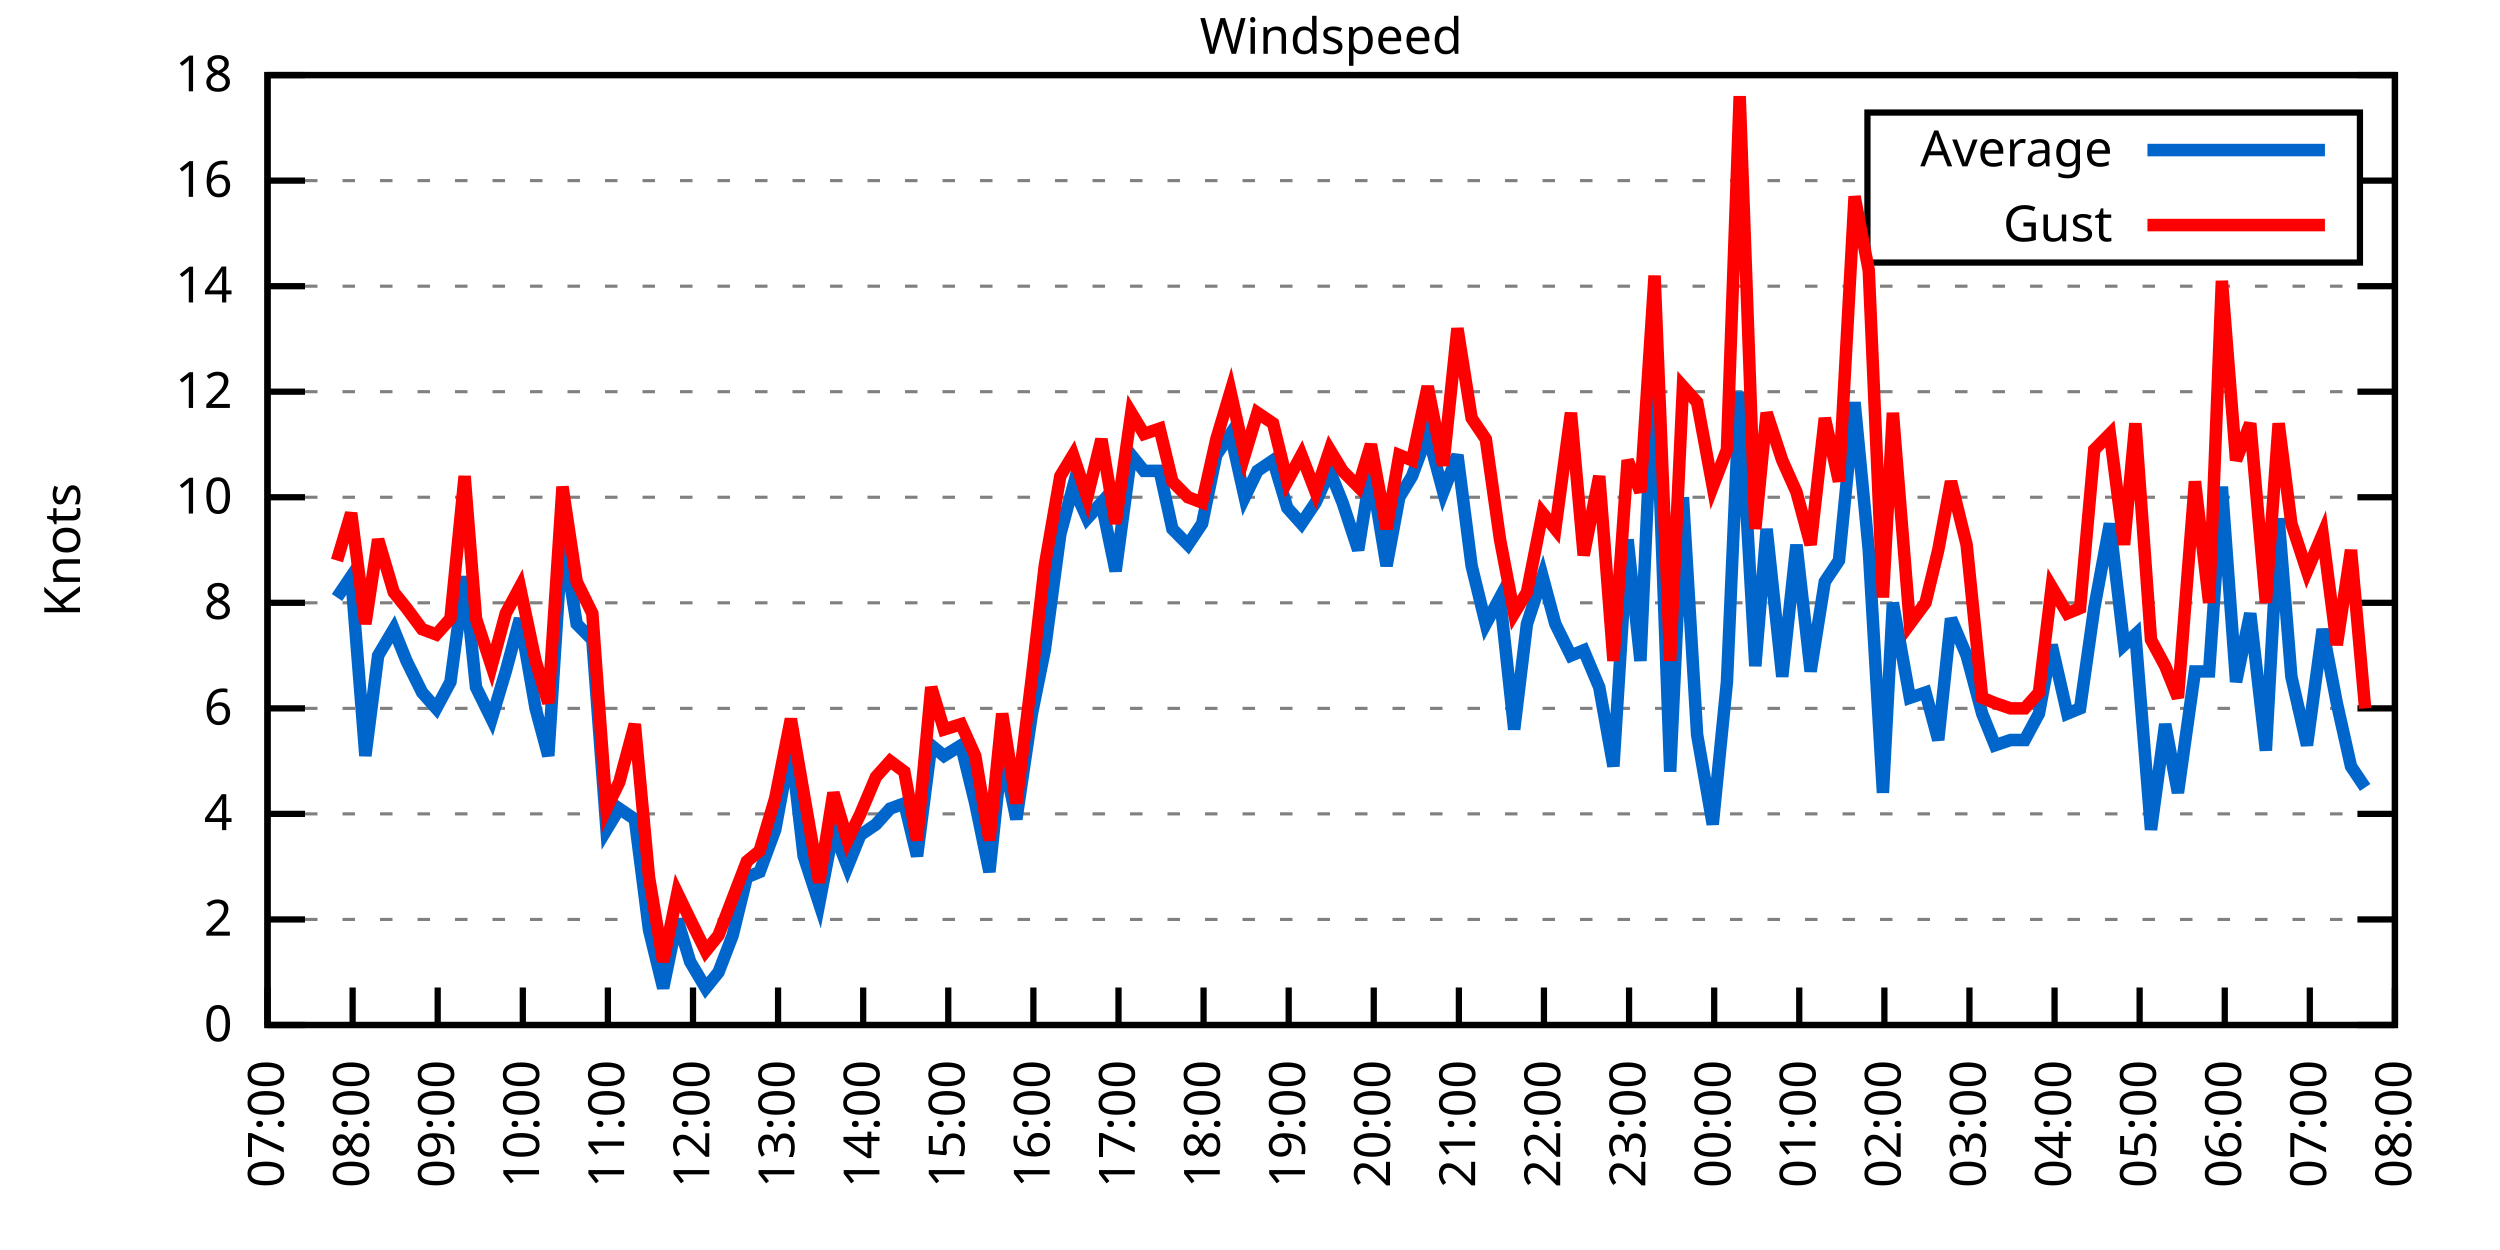
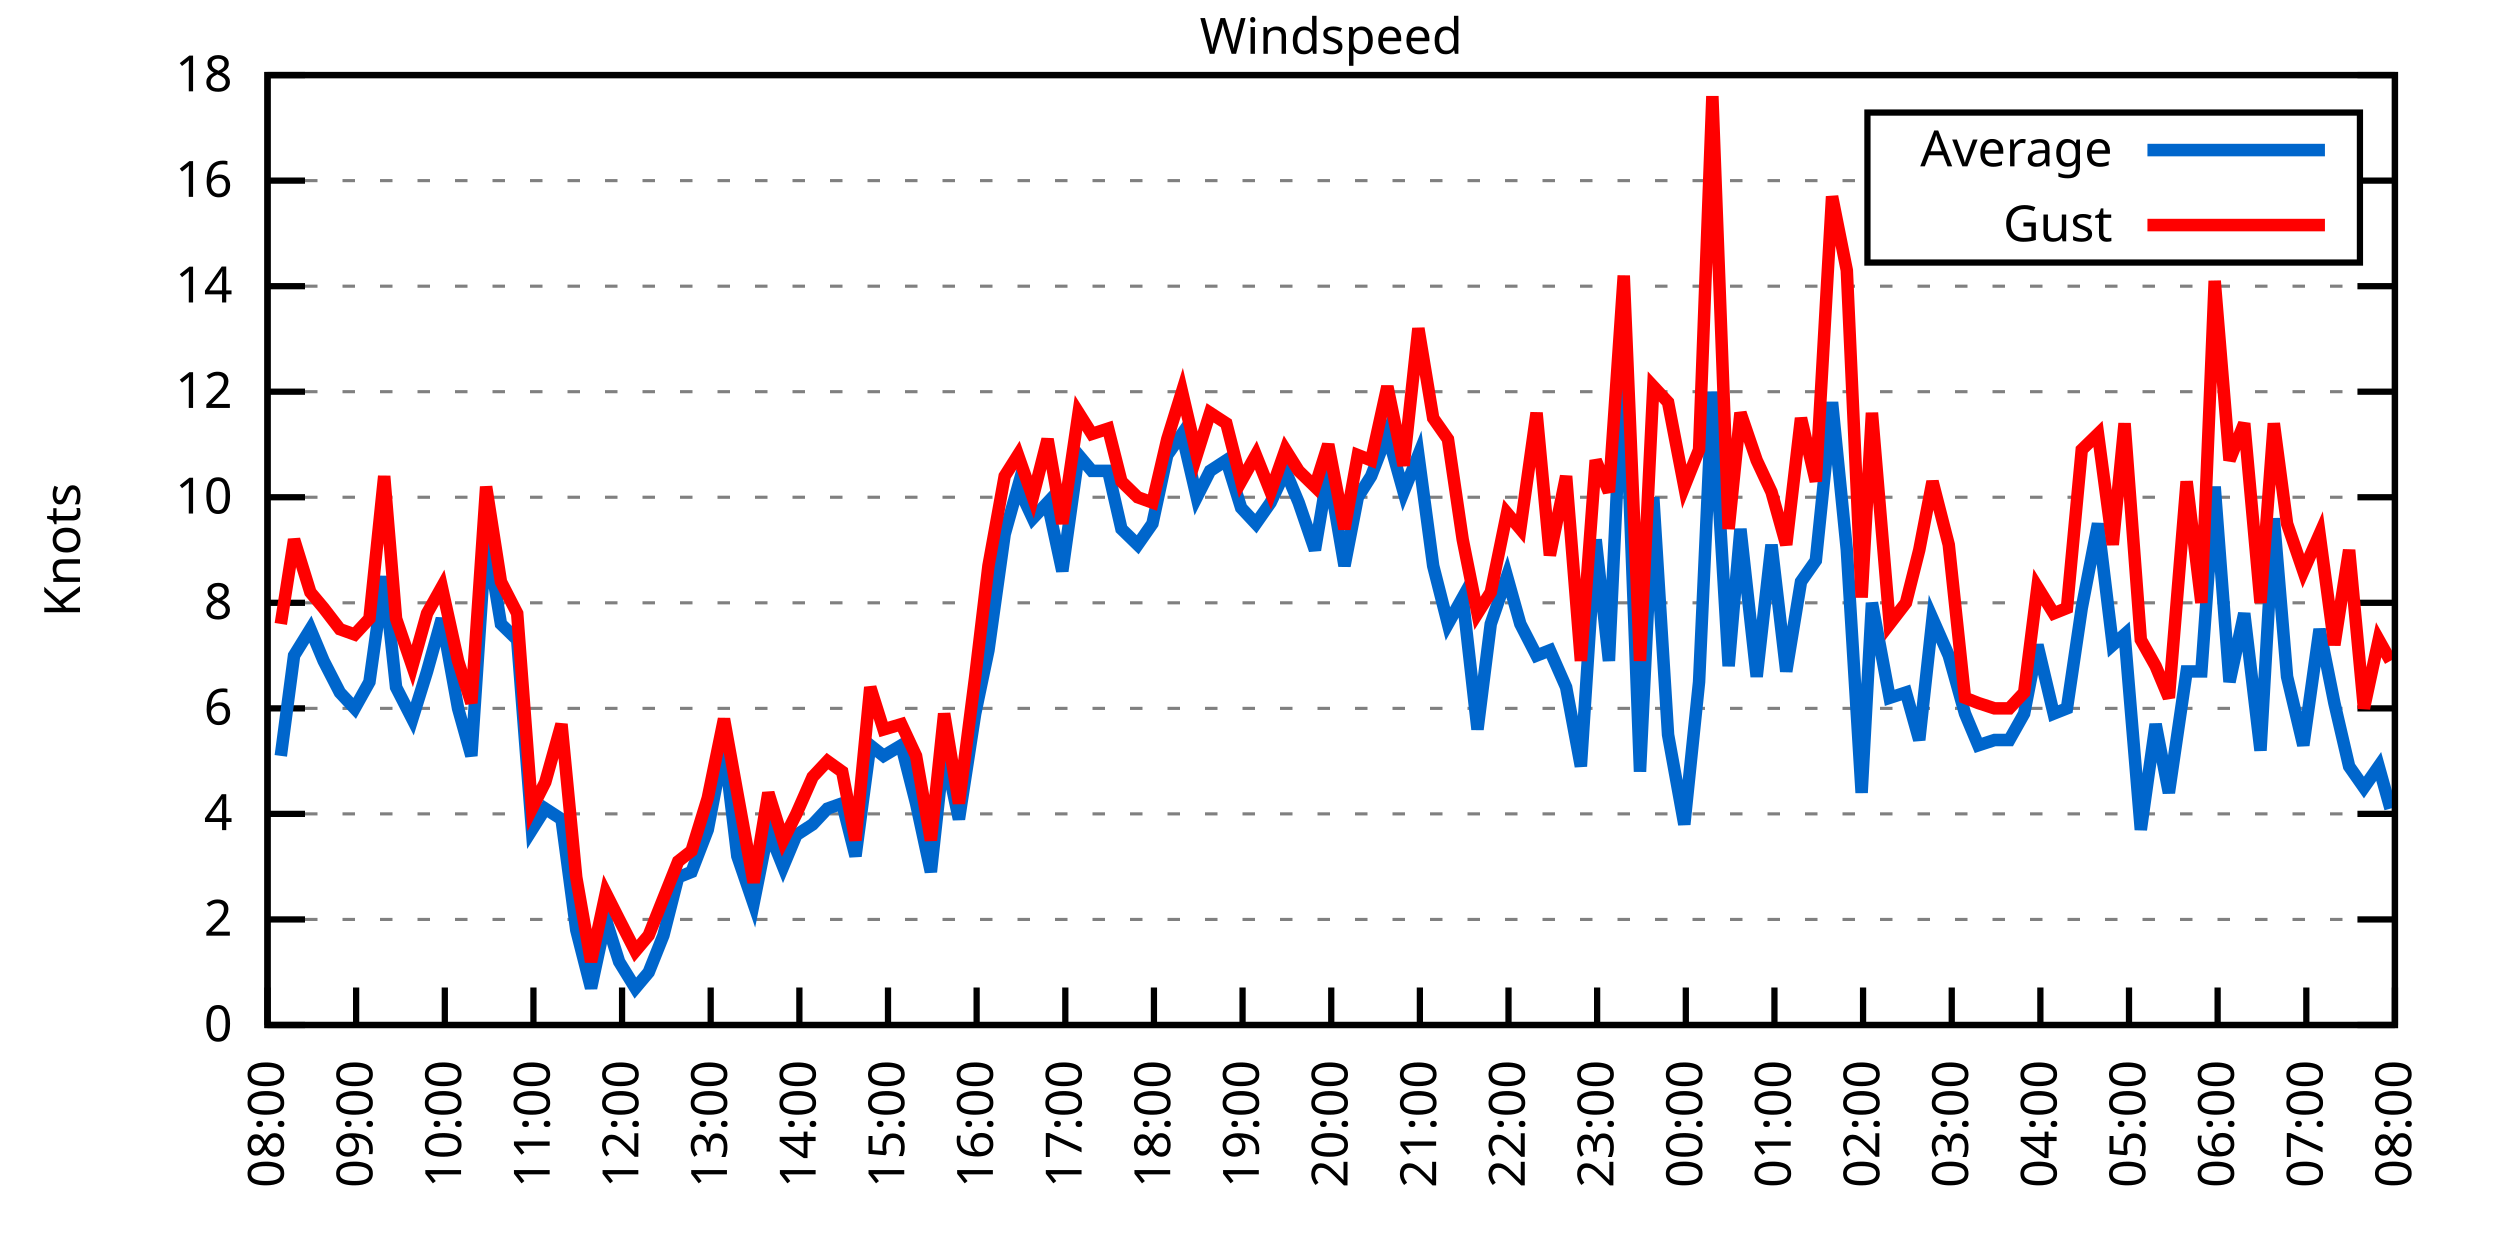
<svg xmlns="http://www.w3.org/2000/svg" xmlns:xlink="http://www.w3.org/1999/xlink" width="400" height="200" viewBox="0 0 400 200">
  <g id="gnuplot_canvas">
    <rect x="0" y="0" width="400" height="200" fill="none" />
    <defs>
      <circle id="gpDot" r="0.5" stroke-width="0.5" stroke="currentColor" />
      <path id="gpPt0" stroke-width="0.333" stroke="currentColor" d="M-1,0 h2 M0,-1 v2" />
      <path id="gpPt1" stroke-width="0.333" stroke="currentColor" d="M-1,-1 L1,1 M1,-1 L-1,1" />
      <path id="gpPt2" stroke-width="0.333" stroke="currentColor" d="M-1,0 L1,0 M0,-1 L0,1 M-1,-1 L1,1 M-1,1 L1,-1" />
      <rect id="gpPt3" stroke-width="0.333" stroke="currentColor" x="-1" y="-1" width="2" height="2" />
      <rect id="gpPt4" stroke-width="0.333" stroke="currentColor" fill="currentColor" x="-1" y="-1" width="2" height="2" />
      <circle id="gpPt5" stroke-width="0.333" stroke="currentColor" cx="0" cy="0" r="1" />
      <use xlink:href="#gpPt5" id="gpPt6" fill="currentColor" stroke="none" />
      <path id="gpPt7" stroke-width="0.333" stroke="currentColor" d="M0,-1.33 L-1.33,0.67 L1.33,0.67 z" />
      <use xlink:href="#gpPt7" id="gpPt8" fill="currentColor" stroke="none" />
      <use xlink:href="#gpPt7" id="gpPt9" stroke="currentColor" transform="rotate(180)" />
      <use xlink:href="#gpPt9" id="gpPt10" fill="currentColor" stroke="none" />
      <use xlink:href="#gpPt3" id="gpPt11" stroke="currentColor" transform="rotate(45)" />
      <use xlink:href="#gpPt11" id="gpPt12" fill="currentColor" stroke="none" />
      <path id="gpPt13" stroke-width="0.333" stroke="currentColor" d="M0,1.330 L1.265,0.411 L0.782,-1.067 L-0.782,-1.076 L-1.265,0.411 z" />
      <use xlink:href="#gpPt13" id="gpPt14" fill="currentColor" stroke="none" />
      <filter id="textbox" filterUnits="objectBoundingBox" x="0" y="0" height="1" width="1">
        <feFlood flood-color="white" flood-opacity="1" result="bgnd" />
        <feComposite in="SourceGraphic" in2="bgnd" operator="atop" />
      </filter>
      <filter id="greybox" filterUnits="objectBoundingBox" x="0" y="0" height="1" width="1">
        <feFlood flood-color="lightgrey" flood-opacity="1" result="grey" />
        <feComposite in="SourceGraphic" in2="grey" operator="atop" />
      </filter>
    </defs>
    <g fill="none" color="white" stroke="currentColor" stroke-width="1.00" stroke-linecap="butt" stroke-linejoin="miter">
</g>
    <g fill="none" color="black" stroke="currentColor" stroke-width="1.00" stroke-linecap="butt" stroke-linejoin="miter">
      <g stroke="none" shape-rendering="crispEdges">
        <polygon fill="rgb(255, 255, 255)" points="42.80,164.00 383.18,164.00 383.18,12.02 42.80,12.02 " />
      </g>
    </g>
    <g fill="none" color="black" stroke="currentColor" stroke-width="1.00" stroke-linecap="butt" stroke-linejoin="miter">
</g>
    <g fill="none" color="black" stroke="black" stroke-width="0.50" stroke-linecap="butt" stroke-linejoin="miter">
</g>
    <g fill="none" color="gray" stroke="currentColor" stroke-width="0.50" stroke-linecap="butt" stroke-linejoin="miter">
      <path stroke="gray" stroke-dasharray="2,4" class="gridline" d="M42.80,164.00 L383.19,164.00  " />
    </g>
    <g fill="none" color="gray" stroke="gray" stroke-width="1.00" stroke-linecap="butt" stroke-linejoin="miter">
</g>
    <g fill="none" color="black" stroke="currentColor" stroke-width="1.00" stroke-linecap="butt" stroke-linejoin="miter">
      <path stroke="black" d="M42.80,164.00 L48.80,164.00 M383.19,164.00 L377.19,164.00  " />
      <g transform="translate(37.20,166.60)" stroke="none" fill="black" font-family="Sans" font-size="8.00" text-anchor="end">
        <text>
          <tspan font-family="Sans"> 0</tspan>
        </text>
      </g>
    </g>
    <g fill="none" color="black" stroke="currentColor" stroke-width="1.00" stroke-linecap="butt" stroke-linejoin="miter">
</g>
    <g fill="none" color="black" stroke="black" stroke-width="0.50" stroke-linecap="butt" stroke-linejoin="miter">
</g>
    <g fill="none" color="gray" stroke="currentColor" stroke-width="0.50" stroke-linecap="butt" stroke-linejoin="miter">
      <path stroke="gray" stroke-dasharray="2,4" class="gridline" d="M42.80,147.11 L383.19,147.11  " />
    </g>
    <g fill="none" color="gray" stroke="gray" stroke-width="1.00" stroke-linecap="butt" stroke-linejoin="miter">
</g>
    <g fill="none" color="black" stroke="currentColor" stroke-width="1.00" stroke-linecap="butt" stroke-linejoin="miter">
      <path stroke="black" d="M42.80,147.11 L48.80,147.11 M383.19,147.11 L377.19,147.11  " />
      <g transform="translate(37.20,149.71)" stroke="none" fill="black" font-family="Sans" font-size="8.00" text-anchor="end">
        <text>
          <tspan font-family="Sans"> 2</tspan>
        </text>
      </g>
    </g>
    <g fill="none" color="black" stroke="currentColor" stroke-width="1.00" stroke-linecap="butt" stroke-linejoin="miter">
</g>
    <g fill="none" color="black" stroke="black" stroke-width="0.50" stroke-linecap="butt" stroke-linejoin="miter">
</g>
    <g fill="none" color="gray" stroke="currentColor" stroke-width="0.50" stroke-linecap="butt" stroke-linejoin="miter">
      <path stroke="gray" stroke-dasharray="2,4" class="gridline" d="M42.80,130.22 L383.19,130.22  " />
    </g>
    <g fill="none" color="gray" stroke="gray" stroke-width="1.00" stroke-linecap="butt" stroke-linejoin="miter">
</g>
    <g fill="none" color="black" stroke="currentColor" stroke-width="1.00" stroke-linecap="butt" stroke-linejoin="miter">
      <path stroke="black" d="M42.80,130.22 L48.80,130.22 M383.19,130.22 L377.19,130.22  " />
      <g transform="translate(37.20,132.82)" stroke="none" fill="black" font-family="Sans" font-size="8.00" text-anchor="end">
        <text>
          <tspan font-family="Sans"> 4</tspan>
        </text>
      </g>
    </g>
    <g fill="none" color="black" stroke="currentColor" stroke-width="1.00" stroke-linecap="butt" stroke-linejoin="miter">
</g>
    <g fill="none" color="black" stroke="black" stroke-width="0.50" stroke-linecap="butt" stroke-linejoin="miter">
</g>
    <g fill="none" color="gray" stroke="currentColor" stroke-width="0.50" stroke-linecap="butt" stroke-linejoin="miter">
      <path stroke="gray" stroke-dasharray="2,4" class="gridline" d="M42.80,113.34 L383.19,113.34  " />
    </g>
    <g fill="none" color="gray" stroke="gray" stroke-width="1.00" stroke-linecap="butt" stroke-linejoin="miter">
</g>
    <g fill="none" color="black" stroke="currentColor" stroke-width="1.00" stroke-linecap="butt" stroke-linejoin="miter">
      <path stroke="black" d="M42.80,113.34 L48.80,113.34 M383.19,113.34 L377.19,113.34  " />
      <g transform="translate(37.20,115.94)" stroke="none" fill="black" font-family="Sans" font-size="8.00" text-anchor="end">
        <text>
          <tspan font-family="Sans"> 6</tspan>
        </text>
      </g>
    </g>
    <g fill="none" color="black" stroke="currentColor" stroke-width="1.00" stroke-linecap="butt" stroke-linejoin="miter">
</g>
    <g fill="none" color="black" stroke="black" stroke-width="0.50" stroke-linecap="butt" stroke-linejoin="miter">
</g>
    <g fill="none" color="gray" stroke="currentColor" stroke-width="0.50" stroke-linecap="butt" stroke-linejoin="miter">
      <path stroke="gray" stroke-dasharray="2,4" class="gridline" d="M42.80,96.45 L383.19,96.45  " />
    </g>
    <g fill="none" color="gray" stroke="gray" stroke-width="1.00" stroke-linecap="butt" stroke-linejoin="miter">
</g>
    <g fill="none" color="black" stroke="currentColor" stroke-width="1.00" stroke-linecap="butt" stroke-linejoin="miter">
      <path stroke="black" d="M42.80,96.45 L48.80,96.45 M383.19,96.45 L377.19,96.45  " />
      <g transform="translate(37.20,99.05)" stroke="none" fill="black" font-family="Sans" font-size="8.00" text-anchor="end">
        <text>
          <tspan font-family="Sans"> 8</tspan>
        </text>
      </g>
    </g>
    <g fill="none" color="black" stroke="currentColor" stroke-width="1.00" stroke-linecap="butt" stroke-linejoin="miter">
</g>
    <g fill="none" color="black" stroke="black" stroke-width="0.50" stroke-linecap="butt" stroke-linejoin="miter">
</g>
    <g fill="none" color="gray" stroke="currentColor" stroke-width="0.50" stroke-linecap="butt" stroke-linejoin="miter">
      <path stroke="gray" stroke-dasharray="2,4" class="gridline" d="M42.80,79.56 L383.19,79.56  " />
    </g>
    <g fill="none" color="gray" stroke="gray" stroke-width="1.00" stroke-linecap="butt" stroke-linejoin="miter">
</g>
    <g fill="none" color="black" stroke="currentColor" stroke-width="1.00" stroke-linecap="butt" stroke-linejoin="miter">
      <path stroke="black" d="M42.80,79.56 L48.80,79.56 M383.19,79.56 L377.19,79.56  " />
      <g transform="translate(37.20,82.16)" stroke="none" fill="black" font-family="Sans" font-size="8.00" text-anchor="end">
        <text>
          <tspan font-family="Sans"> 10</tspan>
        </text>
      </g>
    </g>
    <g fill="none" color="black" stroke="currentColor" stroke-width="1.00" stroke-linecap="butt" stroke-linejoin="miter">
</g>
    <g fill="none" color="black" stroke="black" stroke-width="0.50" stroke-linecap="butt" stroke-linejoin="miter">
</g>
    <g fill="none" color="gray" stroke="currentColor" stroke-width="0.50" stroke-linecap="butt" stroke-linejoin="miter">
      <path stroke="gray" stroke-dasharray="2,4" class="gridline" d="M42.80,62.67 L383.19,62.67  " />
    </g>
    <g fill="none" color="gray" stroke="gray" stroke-width="1.00" stroke-linecap="butt" stroke-linejoin="miter">
</g>
    <g fill="none" color="black" stroke="currentColor" stroke-width="1.00" stroke-linecap="butt" stroke-linejoin="miter">
      <path stroke="black" d="M42.80,62.67 L48.80,62.67 M383.19,62.67 L377.19,62.67  " />
      <g transform="translate(37.20,65.27)" stroke="none" fill="black" font-family="Sans" font-size="8.00" text-anchor="end">
        <text>
          <tspan font-family="Sans"> 12</tspan>
        </text>
      </g>
    </g>
    <g fill="none" color="black" stroke="currentColor" stroke-width="1.00" stroke-linecap="butt" stroke-linejoin="miter">
</g>
    <g fill="none" color="black" stroke="black" stroke-width="0.50" stroke-linecap="butt" stroke-linejoin="miter">
</g>
    <g fill="none" color="gray" stroke="currentColor" stroke-width="0.50" stroke-linecap="butt" stroke-linejoin="miter">
      <path stroke="gray" stroke-dasharray="2,4" class="gridline" d="M42.80,45.79 L383.19,45.79  " />
    </g>
    <g fill="none" color="gray" stroke="gray" stroke-width="1.00" stroke-linecap="butt" stroke-linejoin="miter">
</g>
    <g fill="none" color="black" stroke="currentColor" stroke-width="1.00" stroke-linecap="butt" stroke-linejoin="miter">
      <path stroke="black" d="M42.80,45.79 L48.80,45.79 M383.19,45.79 L377.19,45.79  " />
      <g transform="translate(37.20,48.39)" stroke="none" fill="black" font-family="Sans" font-size="8.00" text-anchor="end">
        <text>
          <tspan font-family="Sans"> 14</tspan>
        </text>
      </g>
    </g>
    <g fill="none" color="black" stroke="currentColor" stroke-width="1.00" stroke-linecap="butt" stroke-linejoin="miter">
</g>
    <g fill="none" color="black" stroke="black" stroke-width="0.50" stroke-linecap="butt" stroke-linejoin="miter">
</g>
    <g fill="none" color="gray" stroke="currentColor" stroke-width="0.50" stroke-linecap="butt" stroke-linejoin="miter">
      <path stroke="gray" stroke-dasharray="2,4" class="gridline" d="M42.80,28.90 L298.79,28.90 M377.59,28.90 L383.19,28.90  " />
    </g>
    <g fill="none" color="gray" stroke="gray" stroke-width="1.00" stroke-linecap="butt" stroke-linejoin="miter">
</g>
    <g fill="none" color="black" stroke="currentColor" stroke-width="1.00" stroke-linecap="butt" stroke-linejoin="miter">
      <path stroke="black" d="M42.80,28.90 L48.80,28.90 M383.19,28.90 L377.19,28.90  " />
      <g transform="translate(37.20,31.50)" stroke="none" fill="black" font-family="Sans" font-size="8.00" text-anchor="end">
        <text>
          <tspan font-family="Sans"> 16</tspan>
        </text>
      </g>
    </g>
    <g fill="none" color="black" stroke="currentColor" stroke-width="1.00" stroke-linecap="butt" stroke-linejoin="miter">
</g>
    <g fill="none" color="black" stroke="black" stroke-width="0.50" stroke-linecap="butt" stroke-linejoin="miter">
</g>
    <g fill="none" color="gray" stroke="currentColor" stroke-width="0.50" stroke-linecap="butt" stroke-linejoin="miter">
      <path stroke="gray" stroke-dasharray="2,4" class="gridline" d="M42.80,12.01 L383.19,12.01  " />
    </g>
    <g fill="none" color="gray" stroke="gray" stroke-width="1.00" stroke-linecap="butt" stroke-linejoin="miter">
</g>
    <g fill="none" color="black" stroke="currentColor" stroke-width="1.00" stroke-linecap="butt" stroke-linejoin="miter">
      <path stroke="black" d="M42.80,12.01 L48.80,12.01 M383.19,12.01 L377.19,12.01  " />
      <g transform="translate(37.20,14.61)" stroke="none" fill="black" font-family="Sans" font-size="8.00" text-anchor="end">
        <text>
          <tspan font-family="Sans"> 18</tspan>
        </text>
      </g>
    </g>
    <g fill="none" color="black" stroke="currentColor" stroke-width="1.00" stroke-linecap="butt" stroke-linejoin="miter">
      <path stroke="black" d="M42.80,164.00 L42.80,158.00  " />
      <g transform="translate(45.40,169.60) rotate(270.00)" stroke="none" fill="black" font-family="Sans" font-size="8.00" text-anchor="end">
        <text>
-           <tspan font-family="Sans">07:00</tspan>
-         </text>
-       </g>
-     </g>
-     <g fill="none" color="black" stroke="currentColor" stroke-width="1.00" stroke-linecap="butt" stroke-linejoin="miter">
-       <path stroke="black" d="M56.42,164.00 L56.42,158.00  " />
-       <g transform="translate(59.02,169.60) rotate(270.00)" stroke="none" fill="black" font-family="Sans" font-size="8.00" text-anchor="end">
-         <text>
          <tspan font-family="Sans">08:00</tspan>
        </text>
      </g>
    </g>
    <g fill="none" color="black" stroke="currentColor" stroke-width="1.00" stroke-linecap="butt" stroke-linejoin="miter">
-       <path stroke="black" d="M70.03,164.00 L70.03,158.00  " />
-       <g transform="translate(72.63,169.60) rotate(270.00)" stroke="none" fill="black" font-family="Sans" font-size="8.00" text-anchor="end">
+       <path stroke="black" d="M56.98,164.00 L56.98,158.00  " />
+       <g transform="translate(59.58,169.60) rotate(270.00)" stroke="none" fill="black" font-family="Sans" font-size="8.00" text-anchor="end">
        <text>
          <tspan font-family="Sans">09:00</tspan>
        </text>
      </g>
    </g>
    <g fill="none" color="black" stroke="currentColor" stroke-width="1.00" stroke-linecap="butt" stroke-linejoin="miter">
-       <path stroke="black" d="M83.65,164.00 L83.65,158.00  " />
-       <g transform="translate(86.25,169.60) rotate(270.00)" stroke="none" fill="black" font-family="Sans" font-size="8.00" text-anchor="end">
+       <path stroke="black" d="M71.17,164.00 L71.17,158.00  " />
+       <g transform="translate(73.77,169.60) rotate(270.00)" stroke="none" fill="black" font-family="Sans" font-size="8.00" text-anchor="end">
        <text>
          <tspan font-family="Sans">10:00</tspan>
        </text>
      </g>
    </g>
    <g fill="none" color="black" stroke="currentColor" stroke-width="1.00" stroke-linecap="butt" stroke-linejoin="miter">
-       <path stroke="black" d="M97.26,164.00 L97.26,158.00  " />
-       <g transform="translate(99.86,169.60) rotate(270.00)" stroke="none" fill="black" font-family="Sans" font-size="8.00" text-anchor="end">
+       <path stroke="black" d="M85.35,164.00 L85.35,158.00  " />
+       <g transform="translate(87.95,169.60) rotate(270.00)" stroke="none" fill="black" font-family="Sans" font-size="8.00" text-anchor="end">
        <text>
          <tspan font-family="Sans">11:00</tspan>
        </text>
      </g>
    </g>
    <g fill="none" color="black" stroke="currentColor" stroke-width="1.00" stroke-linecap="butt" stroke-linejoin="miter">
-       <path stroke="black" d="M110.88,164.00 L110.88,158.00  " />
-       <g transform="translate(113.48,169.60) rotate(270.00)" stroke="none" fill="black" font-family="Sans" font-size="8.00" text-anchor="end">
+       <path stroke="black" d="M99.53,164.00 L99.53,158.00  " />
+       <g transform="translate(102.13,169.60) rotate(270.00)" stroke="none" fill="black" font-family="Sans" font-size="8.00" text-anchor="end">
        <text>
          <tspan font-family="Sans">12:00</tspan>
        </text>
      </g>
    </g>
    <g fill="none" color="black" stroke="currentColor" stroke-width="1.00" stroke-linecap="butt" stroke-linejoin="miter">
-       <path stroke="black" d="M124.49,164.00 L124.49,158.00  " />
-       <g transform="translate(127.09,169.60) rotate(270.00)" stroke="none" fill="black" font-family="Sans" font-size="8.00" text-anchor="end">
+       <path stroke="black" d="M113.71,164.00 L113.71,158.00  " />
+       <g transform="translate(116.31,169.60) rotate(270.00)" stroke="none" fill="black" font-family="Sans" font-size="8.00" text-anchor="end">
        <text>
          <tspan font-family="Sans">13:00</tspan>
        </text>
      </g>
    </g>
    <g fill="none" color="black" stroke="currentColor" stroke-width="1.00" stroke-linecap="butt" stroke-linejoin="miter">
-       <path stroke="black" d="M138.11,164.00 L138.11,158.00  " />
-       <g transform="translate(140.71,169.60) rotate(270.00)" stroke="none" fill="black" font-family="Sans" font-size="8.00" text-anchor="end">
+       <path stroke="black" d="M127.90,164.00 L127.90,158.00  " />
+       <g transform="translate(130.50,169.60) rotate(270.00)" stroke="none" fill="black" font-family="Sans" font-size="8.00" text-anchor="end">
        <text>
          <tspan font-family="Sans">14:00</tspan>
        </text>
      </g>
    </g>
    <g fill="none" color="black" stroke="currentColor" stroke-width="1.00" stroke-linecap="butt" stroke-linejoin="miter">
-       <path stroke="black" d="M151.72,164.00 L151.72,158.00  " />
-       <g transform="translate(154.32,169.60) rotate(270.00)" stroke="none" fill="black" font-family="Sans" font-size="8.00" text-anchor="end">
+       <path stroke="black" d="M142.08,164.00 L142.08,158.00  " />
+       <g transform="translate(144.68,169.60) rotate(270.00)" stroke="none" fill="black" font-family="Sans" font-size="8.00" text-anchor="end">
        <text>
          <tspan font-family="Sans">15:00</tspan>
        </text>
      </g>
    </g>
    <g fill="none" color="black" stroke="currentColor" stroke-width="1.00" stroke-linecap="butt" stroke-linejoin="miter">
-       <path stroke="black" d="M165.34,164.00 L165.34,158.00  " />
-       <g transform="translate(167.94,169.60) rotate(270.00)" stroke="none" fill="black" font-family="Sans" font-size="8.00" text-anchor="end">
+       <path stroke="black" d="M156.26,164.00 L156.26,158.00  " />
+       <g transform="translate(158.86,169.60) rotate(270.00)" stroke="none" fill="black" font-family="Sans" font-size="8.00" text-anchor="end">
        <text>
          <tspan font-family="Sans">16:00</tspan>
        </text>
      </g>
    </g>
    <g fill="none" color="black" stroke="currentColor" stroke-width="1.00" stroke-linecap="butt" stroke-linejoin="miter">
-       <path stroke="black" d="M178.96,164.00 L178.96,158.00  " />
-       <g transform="translate(181.56,169.60) rotate(270.00)" stroke="none" fill="black" font-family="Sans" font-size="8.00" text-anchor="end">
+       <path stroke="black" d="M170.45,164.00 L170.45,158.00  " />
+       <g transform="translate(173.05,169.60) rotate(270.00)" stroke="none" fill="black" font-family="Sans" font-size="8.00" text-anchor="end">
        <text>
          <tspan font-family="Sans">17:00</tspan>
        </text>
      </g>
    </g>
    <g fill="none" color="black" stroke="currentColor" stroke-width="1.00" stroke-linecap="butt" stroke-linejoin="miter">
-       <path stroke="black" d="M192.57,164.00 L192.57,158.00  " />
-       <g transform="translate(195.17,169.60) rotate(270.00)" stroke="none" fill="black" font-family="Sans" font-size="8.00" text-anchor="end">
+       <path stroke="black" d="M184.63,164.00 L184.63,158.00  " />
+       <g transform="translate(187.23,169.60) rotate(270.00)" stroke="none" fill="black" font-family="Sans" font-size="8.00" text-anchor="end">
        <text>
          <tspan font-family="Sans">18:00</tspan>
        </text>
      </g>
    </g>
    <g fill="none" color="black" stroke="currentColor" stroke-width="1.00" stroke-linecap="butt" stroke-linejoin="miter">
-       <path stroke="black" d="M206.19,164.00 L206.19,158.00  " />
-       <g transform="translate(208.79,169.60) rotate(270.00)" stroke="none" fill="black" font-family="Sans" font-size="8.00" text-anchor="end">
+       <path stroke="black" d="M198.81,164.00 L198.81,158.00  " />
+       <g transform="translate(201.41,169.60) rotate(270.00)" stroke="none" fill="black" font-family="Sans" font-size="8.00" text-anchor="end">
        <text>
          <tspan font-family="Sans">19:00</tspan>
        </text>
      </g>
    </g>
    <g fill="none" color="black" stroke="currentColor" stroke-width="1.00" stroke-linecap="butt" stroke-linejoin="miter">
-       <path stroke="black" d="M219.80,164.00 L219.80,158.00  " />
-       <g transform="translate(222.40,169.60) rotate(270.00)" stroke="none" fill="black" font-family="Sans" font-size="8.00" text-anchor="end">
+       <path stroke="black" d="M213.00,164.00 L213.00,158.00  " />
+       <g transform="translate(215.60,169.60) rotate(270.00)" stroke="none" fill="black" font-family="Sans" font-size="8.00" text-anchor="end">
        <text>
          <tspan font-family="Sans">20:00</tspan>
        </text>
      </g>
    </g>
    <g fill="none" color="black" stroke="currentColor" stroke-width="1.00" stroke-linecap="butt" stroke-linejoin="miter">
-       <path stroke="black" d="M233.42,164.00 L233.42,158.00  " />
-       <g transform="translate(236.02,169.60) rotate(270.00)" stroke="none" fill="black" font-family="Sans" font-size="8.00" text-anchor="end">
+       <path stroke="black" d="M227.18,164.00 L227.18,158.00  " />
+       <g transform="translate(229.78,169.60) rotate(270.00)" stroke="none" fill="black" font-family="Sans" font-size="8.00" text-anchor="end">
        <text>
          <tspan font-family="Sans">21:00</tspan>
        </text>
      </g>
    </g>
    <g fill="none" color="black" stroke="currentColor" stroke-width="1.00" stroke-linecap="butt" stroke-linejoin="miter">
-       <path stroke="black" d="M247.03,164.00 L247.03,158.00  " />
-       <g transform="translate(249.63,169.60) rotate(270.00)" stroke="none" fill="black" font-family="Sans" font-size="8.00" text-anchor="end">
+       <path stroke="black" d="M241.36,164.00 L241.36,158.00  " />
+       <g transform="translate(243.96,169.60) rotate(270.00)" stroke="none" fill="black" font-family="Sans" font-size="8.00" text-anchor="end">
        <text>
          <tspan font-family="Sans">22:00</tspan>
        </text>
      </g>
    </g>
    <g fill="none" color="black" stroke="currentColor" stroke-width="1.00" stroke-linecap="butt" stroke-linejoin="miter">
-       <path stroke="black" d="M260.65,164.00 L260.65,158.00  " />
-       <g transform="translate(263.25,169.60) rotate(270.00)" stroke="none" fill="black" font-family="Sans" font-size="8.00" text-anchor="end">
+       <path stroke="black" d="M255.54,164.00 L255.54,158.00  " />
+       <g transform="translate(258.14,169.60) rotate(270.00)" stroke="none" fill="black" font-family="Sans" font-size="8.00" text-anchor="end">
        <text>
          <tspan font-family="Sans">23:00</tspan>
        </text>
      </g>
    </g>
    <g fill="none" color="black" stroke="currentColor" stroke-width="1.00" stroke-linecap="butt" stroke-linejoin="miter">
-       <path stroke="black" d="M274.27,164.00 L274.27,158.00  " />
-       <g transform="translate(276.87,169.60) rotate(270.00)" stroke="none" fill="black" font-family="Sans" font-size="8.00" text-anchor="end">
+       <path stroke="black" d="M269.73,164.00 L269.73,158.00  " />
+       <g transform="translate(272.33,169.60) rotate(270.00)" stroke="none" fill="black" font-family="Sans" font-size="8.00" text-anchor="end">
        <text>
          <tspan font-family="Sans">00:00</tspan>
        </text>
      </g>
    </g>
    <g fill="none" color="black" stroke="currentColor" stroke-width="1.00" stroke-linecap="butt" stroke-linejoin="miter">
-       <path stroke="black" d="M287.88,164.00 L287.88,158.00  " />
-       <g transform="translate(290.48,169.60) rotate(270.00)" stroke="none" fill="black" font-family="Sans" font-size="8.00" text-anchor="end">
+       <path stroke="black" d="M283.91,164.00 L283.91,158.00  " />
+       <g transform="translate(286.51,169.60) rotate(270.00)" stroke="none" fill="black" font-family="Sans" font-size="8.00" text-anchor="end">
        <text>
          <tspan font-family="Sans">01:00</tspan>
        </text>
      </g>
    </g>
    <g fill="none" color="black" stroke="currentColor" stroke-width="1.00" stroke-linecap="butt" stroke-linejoin="miter">
-       <path stroke="black" d="M301.50,164.00 L301.50,158.00  " />
-       <g transform="translate(304.10,169.60) rotate(270.00)" stroke="none" fill="black" font-family="Sans" font-size="8.00" text-anchor="end">
+       <path stroke="black" d="M298.09,164.00 L298.09,158.00  " />
+       <g transform="translate(300.69,169.60) rotate(270.00)" stroke="none" fill="black" font-family="Sans" font-size="8.00" text-anchor="end">
        <text>
          <tspan font-family="Sans">02:00</tspan>
        </text>
      </g>
    </g>
    <g fill="none" color="black" stroke="currentColor" stroke-width="1.00" stroke-linecap="butt" stroke-linejoin="miter">
-       <path stroke="black" d="M315.11,164.00 L315.11,158.00  " />
-       <g transform="translate(317.71,169.60) rotate(270.00)" stroke="none" fill="black" font-family="Sans" font-size="8.00" text-anchor="end">
+       <path stroke="black" d="M312.28,164.00 L312.28,158.00  " />
+       <g transform="translate(314.88,169.60) rotate(270.00)" stroke="none" fill="black" font-family="Sans" font-size="8.00" text-anchor="end">
        <text>
          <tspan font-family="Sans">03:00</tspan>
        </text>
      </g>
    </g>
    <g fill="none" color="black" stroke="currentColor" stroke-width="1.00" stroke-linecap="butt" stroke-linejoin="miter">
-       <path stroke="black" d="M328.73,164.00 L328.73,158.00  " />
-       <g transform="translate(331.33,169.60) rotate(270.00)" stroke="none" fill="black" font-family="Sans" font-size="8.00" text-anchor="end">
+       <path stroke="black" d="M326.46,164.00 L326.46,158.00  " />
+       <g transform="translate(329.06,169.60) rotate(270.00)" stroke="none" fill="black" font-family="Sans" font-size="8.00" text-anchor="end">
        <text>
          <tspan font-family="Sans">04:00</tspan>
        </text>
      </g>
    </g>
    <g fill="none" color="black" stroke="currentColor" stroke-width="1.00" stroke-linecap="butt" stroke-linejoin="miter">
-       <path stroke="black" d="M342.34,164.00 L342.34,158.00  " />
-       <g transform="translate(344.94,169.60) rotate(270.00)" stroke="none" fill="black" font-family="Sans" font-size="8.00" text-anchor="end">
+       <path stroke="black" d="M340.64,164.00 L340.64,158.00  " />
+       <g transform="translate(343.24,169.60) rotate(270.00)" stroke="none" fill="black" font-family="Sans" font-size="8.00" text-anchor="end">
        <text>
          <tspan font-family="Sans">05:00</tspan>
        </text>
      </g>
    </g>
    <g fill="none" color="black" stroke="currentColor" stroke-width="1.00" stroke-linecap="butt" stroke-linejoin="miter">
-       <path stroke="black" d="M355.96,164.00 L355.96,158.00  " />
-       <g transform="translate(358.56,169.60) rotate(270.00)" stroke="none" fill="black" font-family="Sans" font-size="8.00" text-anchor="end">
+       <path stroke="black" d="M354.82,164.00 L354.82,158.00  " />
+       <g transform="translate(357.42,169.60) rotate(270.00)" stroke="none" fill="black" font-family="Sans" font-size="8.00" text-anchor="end">
        <text>
          <tspan font-family="Sans">06:00</tspan>
        </text>
      </g>
    </g>
    <g fill="none" color="black" stroke="currentColor" stroke-width="1.00" stroke-linecap="butt" stroke-linejoin="miter">
-       <path stroke="black" d="M369.57,164.00 L369.57,158.00  " />
-       <g transform="translate(372.17,169.60) rotate(270.00)" stroke="none" fill="black" font-family="Sans" font-size="8.00" text-anchor="end">
+       <path stroke="black" d="M369.01,164.00 L369.01,158.00  " />
+       <g transform="translate(371.61,169.60) rotate(270.00)" stroke="none" fill="black" font-family="Sans" font-size="8.00" text-anchor="end">
        <text>
          <tspan font-family="Sans">07:00</tspan>
        </text>
      </g>
    </g>
    <g fill="none" color="black" stroke="currentColor" stroke-width="1.00" stroke-linecap="butt" stroke-linejoin="miter">
      <path stroke="black" d="M383.19,164.00 L383.19,158.00  " />
      <g transform="translate(385.79,169.60) rotate(270.00)" stroke="none" fill="black" font-family="Sans" font-size="8.00" text-anchor="end">
        <text>
          <tspan font-family="Sans">08:00</tspan>
        </text>
      </g>
    </g>
    <g fill="none" color="black" stroke="currentColor" stroke-width="1.00" stroke-linecap="butt" stroke-linejoin="miter">
</g>
    <g fill="none" color="black" stroke="currentColor" stroke-width="1.00" stroke-linecap="butt" stroke-linejoin="miter">
      <path stroke="black" d="M42.80,12.01 L42.80,164.00 L383.19,164.00 L383.19,12.01 L42.80,12.01 Z  " />
    </g>
    <g fill="none" color="black" stroke="currentColor" stroke-width="1.00" stroke-linecap="butt" stroke-linejoin="miter">
</g>
    <g fill="none" color="black" stroke="currentColor" stroke-width="1.00" stroke-linecap="butt" stroke-linejoin="miter">
      <path stroke="black" d="M298.79,42.01 L298.79,18.01 L377.59,18.01 L377.59,42.01 L298.79,42.01 Z  " />
    </g>
    <g id="Windspeed_plot_1">
      <g fill="none" color="white" stroke="black" stroke-width="2.00" stroke-linecap="butt" stroke-linejoin="miter">
</g>
      <g fill="none" color="black" stroke="currentColor" stroke-width="2.00" stroke-linecap="butt" stroke-linejoin="miter">
        <g transform="translate(337.99,26.61)" stroke="none" fill="black" font-family="Sans" font-size="8.00" text-anchor="end">
          <text>
            <tspan font-family="Sans">Average</tspan>
          </text>
        </g>
      </g>
      <g fill="none" color="black" stroke="currentColor" stroke-width="2.00" stroke-linecap="butt" stroke-linejoin="miter">
-         <path stroke="rgb(  0, 102, 204)" d="M343.59,24.01 L371.99,24.01 M53.92,95.60 L56.19,92.23 L58.46,120.94 L60.50,104.89 L63.00,100.67 L65.04,105.74   L67.54,110.80 L69.80,113.34 L72.07,109.11 L74.34,92.23 L76.16,109.96 L78.65,115.03 L80.92,107.43 L83.19,98.98   L85.69,113.34 L87.73,120.94 L90.00,85.47 L92.27,99.83 L94.77,102.36 L97.04,132.76 L99.08,129.38 L101.57,131.07   L103.84,148.80 L106.11,158.09 L108.38,147.11 L110.42,153.87 L112.92,158.09 L114.96,155.56 L117.23,149.65 L119.50,140.36   L121.54,139.51 L124.04,132.76 L126.54,119.25 L128.58,136.98 L131.07,144.58 L133.34,132.76 L135.61,138.67 L137.66,133.60   L140.15,131.91 L142.42,129.38 L144.69,128.54 L146.73,136.98 L149.00,119.25 L151.04,120.94 L153.77,119.25 L156.04,128.54   L158.31,139.51 L160.35,120.09 L162.62,131.07 L165.11,114.18 L167.16,104.05 L169.65,85.47 L171.69,77.87 L173.96,82.94   L176.23,80.41 L178.50,91.38 L181.00,72.81 L183.04,75.34 L185.54,75.34 L187.58,84.63 L190.08,87.16 L192.34,83.78   L194.61,72.81 L196.88,69.43 L199.15,79.56 L201.19,75.34 L203.69,73.65 L205.96,81.25 L208.23,83.78 L210.50,80.41   L212.77,75.34 L214.81,80.41 L217.31,88.00 L219.35,75.34 L221.85,90.54 L223.89,79.56 L225.93,76.18 L228.43,69.43   L230.92,78.72 L233.19,72.81 L235.46,90.54 L237.73,99.83 L240.00,95.60 L242.27,116.71 L244.31,99.83 L246.81,92.23   L248.85,99.83 L251.35,104.89 L253.39,104.05 L255.88,109.96 L258.15,122.62 L260.42,86.32 L262.47,105.74 L264.73,55.07   L267.23,123.47 L269.27,79.56 L271.54,117.56 L274.04,131.91 L276.31,109.11 L278.35,62.67 L280.85,106.58 L282.66,84.63   L285.16,108.27 L287.43,87.16 L289.70,107.43 L291.97,93.07 L294.23,89.69 L296.73,64.36 L299.00,88.00 L301.27,126.85   L302.86,96.45 L305.58,111.65 L308.08,110.80 L310.12,118.40 L312.16,98.98 L314.66,104.89 L317.15,114.18 L319.20,119.25   L321.69,118.40 L323.96,118.40 L326.23,114.18 L328.27,103.20 L330.77,114.18 L332.81,113.34 L335.08,97.29 L337.58,83.78   L339.85,103.20 L341.66,101.52 L344.16,132.76 L346.43,115.87 L348.47,126.85 L351.19,107.43 L353.46,107.43 L355.50,77.87   L357.77,109.11 L360.04,98.14 L362.54,120.09 L364.58,82.94 L366.62,108.27 L369.12,119.25 L371.62,100.67 L373.89,112.49   L376.16,122.62 L378.42,126.00  " />
+         <path stroke="rgb(  0, 102, 204)" d="M343.59,24.01 L371.99,24.01 M44.93,120.94 L47.05,104.89 L49.66,100.67 L51.78,105.74 L54.38,110.80 L56.75,113.34   L59.11,109.11 L61.47,92.23 L63.37,109.96 L65.97,115.03 L68.33,107.43 L70.69,98.98 L73.29,113.34 L75.42,120.94   L77.78,85.47 L80.15,99.83 L82.75,102.36 L85.11,132.76 L87.24,129.38 L89.84,131.07 L92.20,148.80 L94.57,158.09   L96.93,147.11 L99.06,153.87 L101.66,158.09 L103.79,155.56 L106.15,149.65 L108.51,140.36 L110.64,139.51 L113.24,132.76   L115.84,119.25 L117.97,136.98 L120.57,144.58 L122.93,132.76 L125.30,138.67 L127.42,133.60 L130.02,131.91 L132.39,129.38   L134.75,128.54 L136.88,136.98 L139.24,119.25 L141.37,120.94 L144.21,119.25 L146.57,128.54 L148.94,139.51 L151.06,120.09   L153.43,131.07 L156.03,114.18 L158.15,104.05 L160.75,85.47 L162.88,77.87 L165.25,82.94 L167.61,80.41 L169.97,91.38   L172.57,72.81 L174.70,75.34 L177.30,75.34 L179.43,84.63 L182.03,87.16 L184.39,83.78 L186.76,72.81 L189.12,69.43   L191.48,79.56 L193.61,75.34 L196.21,73.65 L198.58,81.25 L200.94,83.78 L203.30,80.41 L205.67,75.34 L207.79,80.41   L210.39,88.00 L212.52,75.34 L215.12,90.54 L217.25,79.56 L219.38,76.18 L221.98,69.43 L224.58,78.72 L226.94,72.81   L229.31,90.54 L231.67,99.83 L234.03,95.60 L236.40,116.71 L238.52,99.83 L241.12,92.23 L243.25,99.83 L245.85,104.89   L247.98,104.05 L250.58,109.96 L252.94,122.62 L255.31,86.32 L257.43,105.74 L259.80,55.07 L262.40,123.47 L264.53,79.56   L266.89,117.56 L269.49,131.91 L271.85,109.11 L273.98,62.67 L276.58,106.58 L278.47,84.63 L281.07,108.27 L283.44,87.16   L285.80,107.43 L288.16,93.07 L290.53,89.69 L293.13,64.36 L295.49,88.00 L297.86,126.85 L299.51,96.45 L302.35,111.65   L304.95,110.80 L307.08,118.40 L309.20,98.98 L311.80,104.89 L314.40,114.18 L316.53,119.25 L319.13,118.40 L321.49,118.40   L323.86,114.18 L325.99,103.20 L328.59,114.18 L330.71,113.34 L333.08,97.29 L335.68,83.78 L338.04,103.20 L339.93,101.52   L342.53,132.76 L344.90,115.87 L347.02,126.85 L349.86,107.43 L352.22,107.43 L354.35,77.87 L356.72,109.11 L359.08,98.14   L361.68,120.09 L363.81,82.94 L365.93,108.27 L368.53,119.25 L371.13,100.67 L373.50,112.49 L375.86,122.62 L378.23,126.00   L380.59,122.62 L382.48,129.38  " />
      </g>
    </g>
    <g id="Windspeed_plot_2">
      <g fill="none" color="black" stroke="currentColor" stroke-width="2.00" stroke-linecap="butt" stroke-linejoin="miter">
        <g transform="translate(337.99,38.61)" stroke="none" fill="black" font-family="Sans" font-size="8.00" text-anchor="end">
          <text>
            <tspan font-family="Sans">Gust</tspan>
          </text>
        </g>
      </g>
      <g fill="none" color="black" stroke="currentColor" stroke-width="2.00" stroke-linecap="butt" stroke-linejoin="miter">
-         <path stroke="rgb(255,   0,   0)" d="M343.59,36.01 L371.99,36.01 M53.92,89.69 L56.19,82.09 L58.46,99.83 L60.50,86.32 L63.00,94.76 L65.04,97.29   L67.54,100.67 L69.80,101.52 L72.07,98.98 L74.34,76.18 L76.16,98.98 L78.65,106.58 L80.92,98.14 L83.19,93.92   L85.69,105.74 L87.73,112.49 L90.00,77.87 L92.27,93.07 L94.77,98.14 L97.04,129.38 L99.08,125.16 L101.57,115.87   L103.84,140.36 L106.11,153.87 L108.38,142.89 L110.42,147.11 L112.92,152.18 L114.96,149.65 L117.23,143.73 L119.50,137.82   L121.54,136.14 L124.04,127.69 L126.54,115.03 L128.58,126.85 L131.07,141.20 L133.34,126.85 L135.61,134.45 L137.66,130.22   L140.15,124.31 L142.42,121.78 L144.69,123.47 L146.73,134.45 L149.00,109.96 L151.04,116.71 L153.77,115.87 L156.04,120.94   L158.31,134.45 L160.35,114.18 L162.62,128.54 L165.11,108.27 L167.16,90.54 L169.65,76.18 L171.69,72.81 L173.96,79.56   L176.23,70.27 L178.50,83.78 L181.00,66.05 L183.04,69.43 L185.54,68.58 L187.58,77.03 L190.08,79.56 L192.34,80.41   L194.61,70.27 L196.88,62.67 L199.15,72.81 L201.19,66.05 L203.69,67.74 L205.96,77.03 L208.23,72.81 L210.50,78.72   L212.77,71.96 L214.81,75.34 L217.31,77.87 L219.35,71.12 L221.85,84.63 L223.89,72.81 L225.93,73.65 L228.43,61.83   L230.92,74.49 L233.19,52.54 L235.46,66.90 L237.73,70.27 L240.00,86.32 L242.27,98.14 L244.31,94.76 L246.81,82.09   L248.85,84.63 L251.35,66.05 L253.39,88.85 L255.88,76.18 L258.15,105.74 L260.42,73.65 L262.47,78.72 L264.73,44.10   L267.23,105.74 L269.27,61.83 L271.54,64.36 L274.04,77.87 L276.31,71.96 L278.35,15.39 L280.85,84.63 L282.66,66.05   L285.16,73.65 L287.43,78.72 L289.70,87.16 L291.97,66.90 L294.23,77.03 L296.73,31.43 L299.00,43.25 L301.27,95.60   L302.86,66.05 L305.58,99.83 L308.08,96.45 L310.12,88.00 L312.16,77.03 L314.66,87.16 L317.15,111.65 L319.20,112.49   L321.69,113.34 L323.96,113.34 L326.23,110.80 L328.27,93.92 L330.77,98.14 L332.81,97.29 L335.08,71.96 L337.58,69.43   L339.85,87.16 L341.66,67.74 L344.16,102.36 L346.43,106.58 L348.47,111.65 L351.19,77.03 L353.46,96.45 L355.50,44.94   L357.77,73.65 L360.04,67.74 L362.54,96.45 L364.58,67.74 L366.62,83.78 L369.12,91.38 L371.62,85.47 L373.89,103.20   L376.16,88.00 L378.42,113.34  " />
+         <path stroke="rgb(255,   0,   0)" d="M343.59,36.01 L371.99,36.01 M44.93,99.83 L47.05,86.32 L49.66,94.76 L51.78,97.29 L54.38,100.67 L56.75,101.52   L59.11,98.98 L61.47,76.18 L63.37,98.98 L65.97,106.58 L68.33,98.14 L70.69,93.92 L73.29,105.74 L75.42,112.49   L77.78,77.87 L80.15,93.07 L82.75,98.14 L85.11,129.38 L87.24,125.16 L89.84,115.87 L92.20,140.36 L94.57,153.87   L96.93,142.89 L99.06,147.11 L101.66,152.18 L103.79,149.65 L106.15,143.73 L108.51,137.82 L110.64,136.14 L113.24,127.69   L115.84,115.03 L117.97,126.85 L120.57,141.20 L122.93,126.85 L125.30,134.45 L127.42,130.22 L130.02,124.31 L132.39,121.78   L134.75,123.47 L136.88,134.45 L139.24,109.96 L141.37,116.71 L144.21,115.87 L146.57,120.94 L148.94,134.45 L151.06,114.18   L153.43,128.54 L156.03,108.27 L158.15,90.54 L160.75,76.18 L162.88,72.81 L165.25,79.56 L167.61,70.27 L169.97,83.78   L172.57,66.05 L174.70,69.43 L177.30,68.58 L179.43,77.03 L182.03,79.56 L184.39,80.41 L186.76,70.27 L189.12,62.67   L191.48,72.81 L193.61,66.05 L196.21,67.74 L198.58,77.03 L200.94,72.81 L203.30,78.72 L205.67,71.96 L207.79,75.34   L210.39,77.87 L212.52,71.12 L215.12,84.63 L217.25,72.81 L219.38,73.65 L221.98,61.83 L224.58,74.49 L226.94,52.54   L229.31,66.90 L231.67,70.27 L234.03,86.32 L236.40,98.14 L238.52,94.76 L241.12,82.09 L243.25,84.63 L245.85,66.05   L247.98,88.85 L250.58,76.18 L252.94,105.74 L255.31,73.65 L257.43,78.72 L259.80,44.10 L262.40,105.74 L264.53,61.83   L266.89,64.36 L269.49,77.87 L271.85,71.96 L273.98,15.39 L276.58,84.63 L278.47,66.05 L281.07,73.65 L283.44,78.72   L285.80,87.16 L288.16,66.90 L290.53,77.03 L293.13,31.43 L295.49,43.25 L297.86,95.60 L299.51,66.05 L302.35,99.83   L304.95,96.45 L307.08,88.00 L309.20,77.03 L311.80,87.16 L314.40,111.65 L316.53,112.49 L319.13,113.34 L321.49,113.34   L323.86,110.80 L325.99,93.92 L328.59,98.14 L330.71,97.29 L333.08,71.96 L335.68,69.43 L338.04,87.16 L339.93,67.74   L342.53,102.36 L344.90,106.58 L347.02,111.65 L349.86,77.03 L352.22,96.45 L354.35,44.94 L356.72,73.65 L359.08,67.74   L361.68,96.45 L363.81,67.74 L365.93,83.78 L368.53,91.38 L371.13,85.47 L373.50,103.20 L375.86,88.00 L378.23,113.34   L380.59,102.36 L382.48,105.74  " />
      </g>
    </g>
    <g fill="none" color="black" stroke="currentColor" stroke-width="2.00" stroke-linecap="butt" stroke-linejoin="miter">
</g>
    <g fill="none" color="black" stroke="black" stroke-width="1.00" stroke-linecap="butt" stroke-linejoin="miter">
</g>
    <g fill="none" color="black" stroke="currentColor" stroke-width="1.00" stroke-linecap="butt" stroke-linejoin="miter">
      <path stroke="black" d="M42.80,12.01 L42.80,164.00 L383.19,164.00 L383.19,12.01 L42.80,12.01 Z  " />
      <g transform="translate(12.80,88.01) rotate(270.00)" stroke="none" fill="black" font-family="Sans" font-size="8.00" text-anchor="middle">
        <text>
          <tspan font-family="Sans">Knots</tspan>
        </text>
      </g>
    </g>
    <g fill="none" color="black" stroke="currentColor" stroke-width="1.00" stroke-linecap="butt" stroke-linejoin="miter">
</g>
    <g fill="none" color="black" stroke="currentColor" stroke-width="1.00" stroke-linecap="butt" stroke-linejoin="miter">
      <g transform="translate(212.99,8.61)" stroke="none" fill="black" font-family="Sans" font-size="8.00" text-anchor="middle">
        <text>
          <tspan font-family="Sans">Windspeed</tspan>
        </text>
      </g>
    </g>
    <g fill="none" color="black" stroke="currentColor" stroke-width="1.00" stroke-linecap="butt" stroke-linejoin="miter">
</g>
  </g>
</svg>
